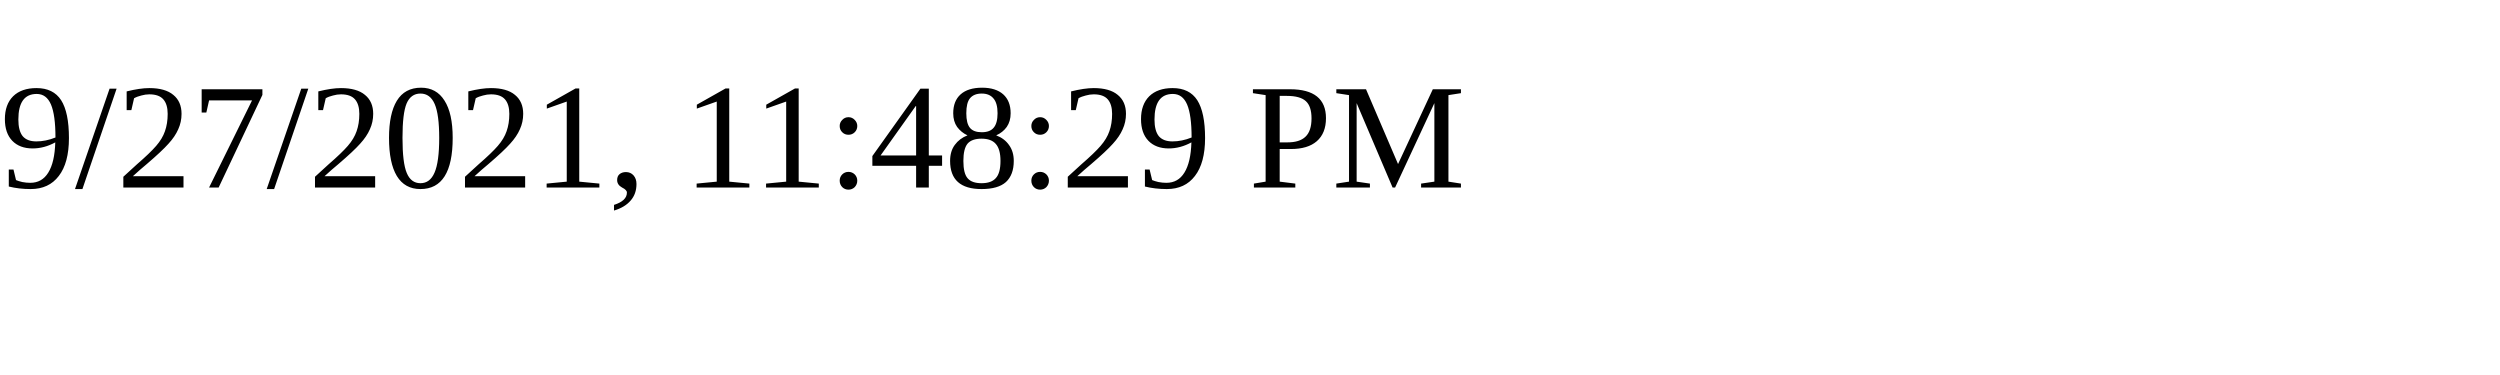
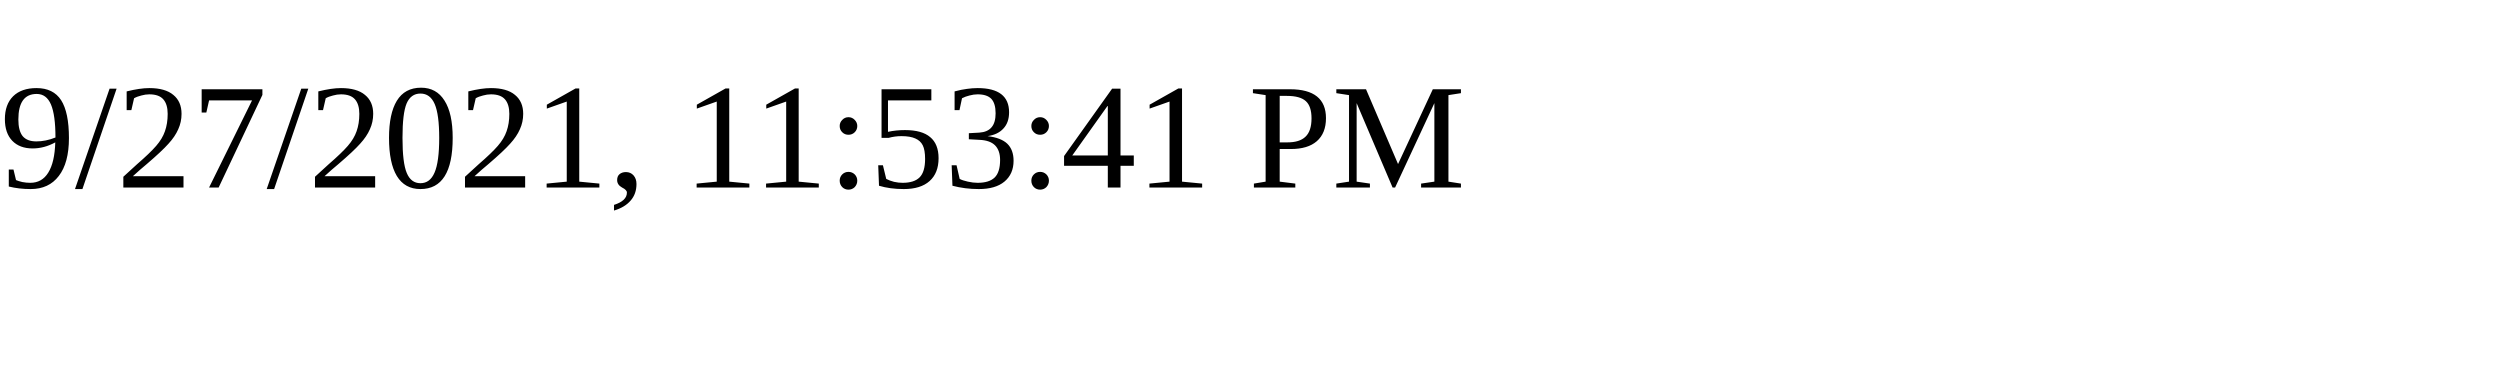
<svg xmlns="http://www.w3.org/2000/svg" height="30" width="200">
-   <text x="0" y="15">9/27/2021, 11:48:29 PM</text>
+   <text x="0" y="15">9/27/2021, 11:53:41 PM</text>
</svg>
